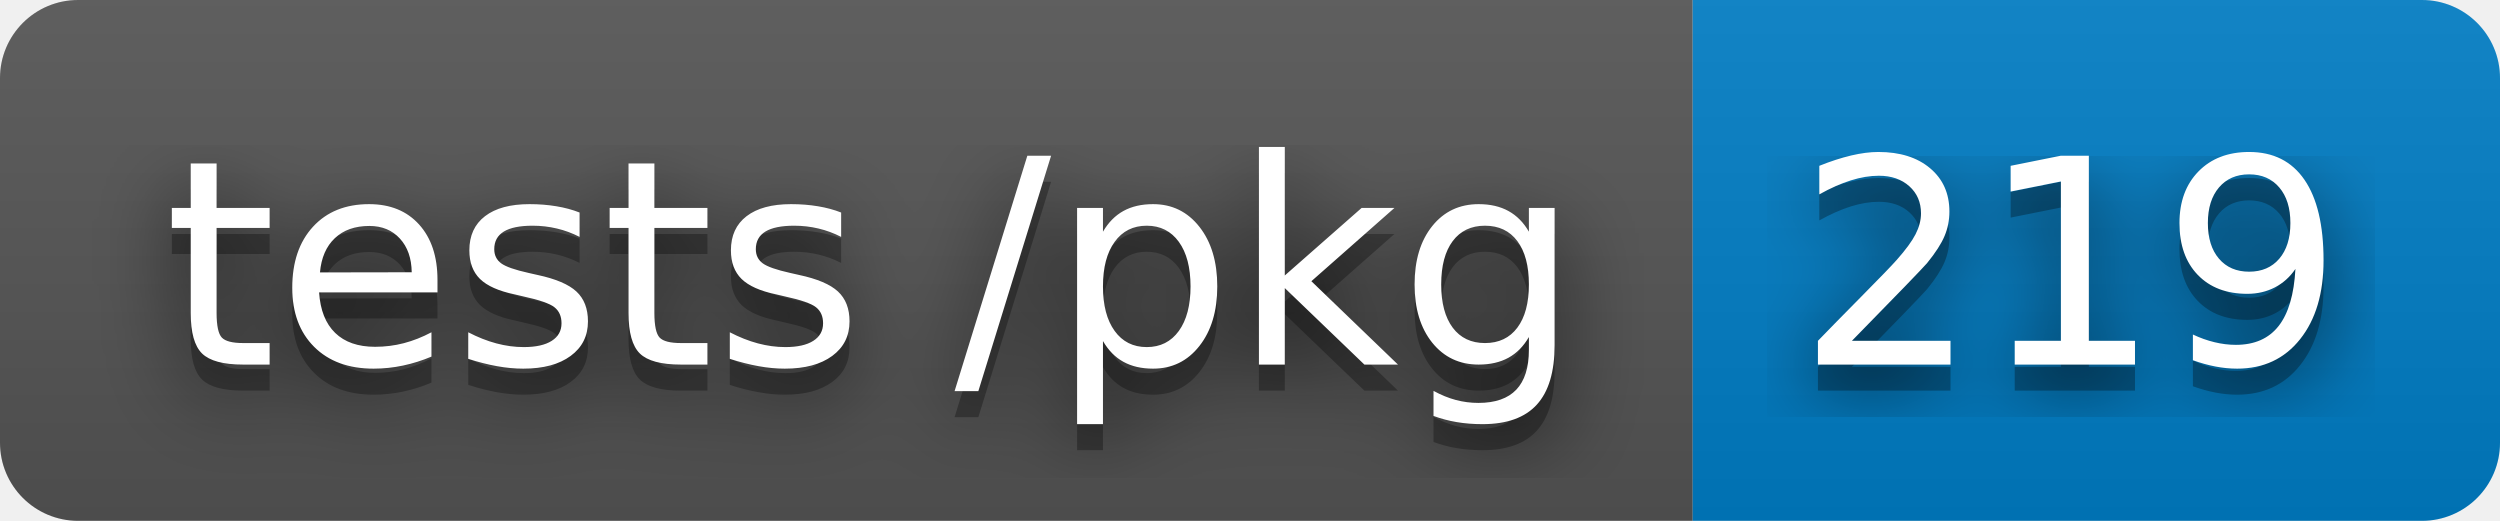
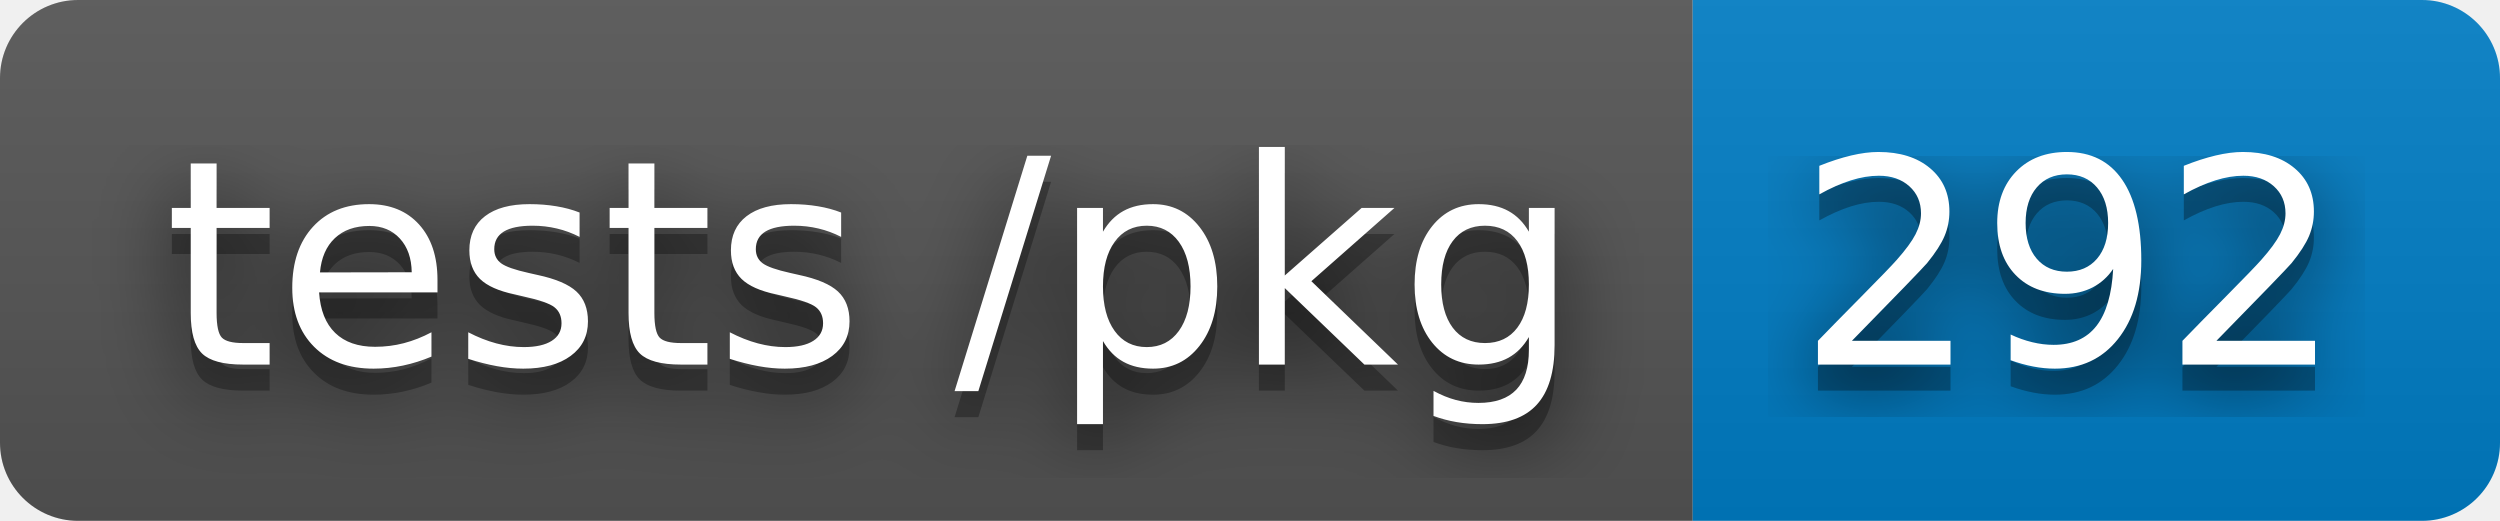
- <svg xmlns="http://www.w3.org/2000/svg" width="96" height="20" role="img" aria-label="tests /pkg: 219">
+ <svg xmlns="http://www.w3.org/2000/svg" width="96" height="20" role="img" aria-label="tests /pkg: 292">
  <filter id="blur">
    <feGaussianBlur stdDeviation="16" />
  </filter>
  <linearGradient id="s" x2="0" y2="100%">
    <stop offset="0" stop-color="#bbb" stop-opacity=".1" />
    <stop offset="1" stop-opacity=".1" />
  </linearGradient>
  <clipPath id="r">
    <rect width="96" height="20" rx="3" />
  </clipPath>
  <g clip-path="url(#r)">
    <rect width="65" height="20" fill="#555" />
    <rect x="65" width="31" height="20" fill="#007ec6" />
    <rect width="96" height="20" fill="url(#s)" />
  </g>
  <g fill="#fff" text-anchor="middle" font-family="Verdana,Geneva,DejaVu Sans,sans-serif" text-rendering="geometricPrecision" font-size="110">
    <g transform="scale(.1)">
      <g aria-hidden="true" fill="#010101">
        <text x="335" y="150" fill-opacity=".8" filter="url(#blur)" textLength="550">tests /pkg</text>
        <text x="335" y="150" fill-opacity=".3" textLength="550">tests /pkg</text>
      </g>
      <text x="335" y="140" textLength="550">tests /pkg</text>
    </g>
    <g transform="scale(.1)">
      <g aria-hidden="true" fill="#010101">
-         <text x="795" y="150" fill-opacity=".8" filter="url(#blur)" textLength="210">219</text>
-         <text x="795" y="150" fill-opacity=".3" textLength="210">219</text>
+         <text x="795" y="150" fill-opacity=".8" filter="url(#blur)" textLength="210">292</text>
+         <text x="795" y="150" fill-opacity=".3" textLength="210">292</text>
      </g>
-       <text x="795" y="140" textLength="210">219</text>
+       <text x="795" y="140" textLength="210">292</text>
    </g>
  </g>
</svg>
